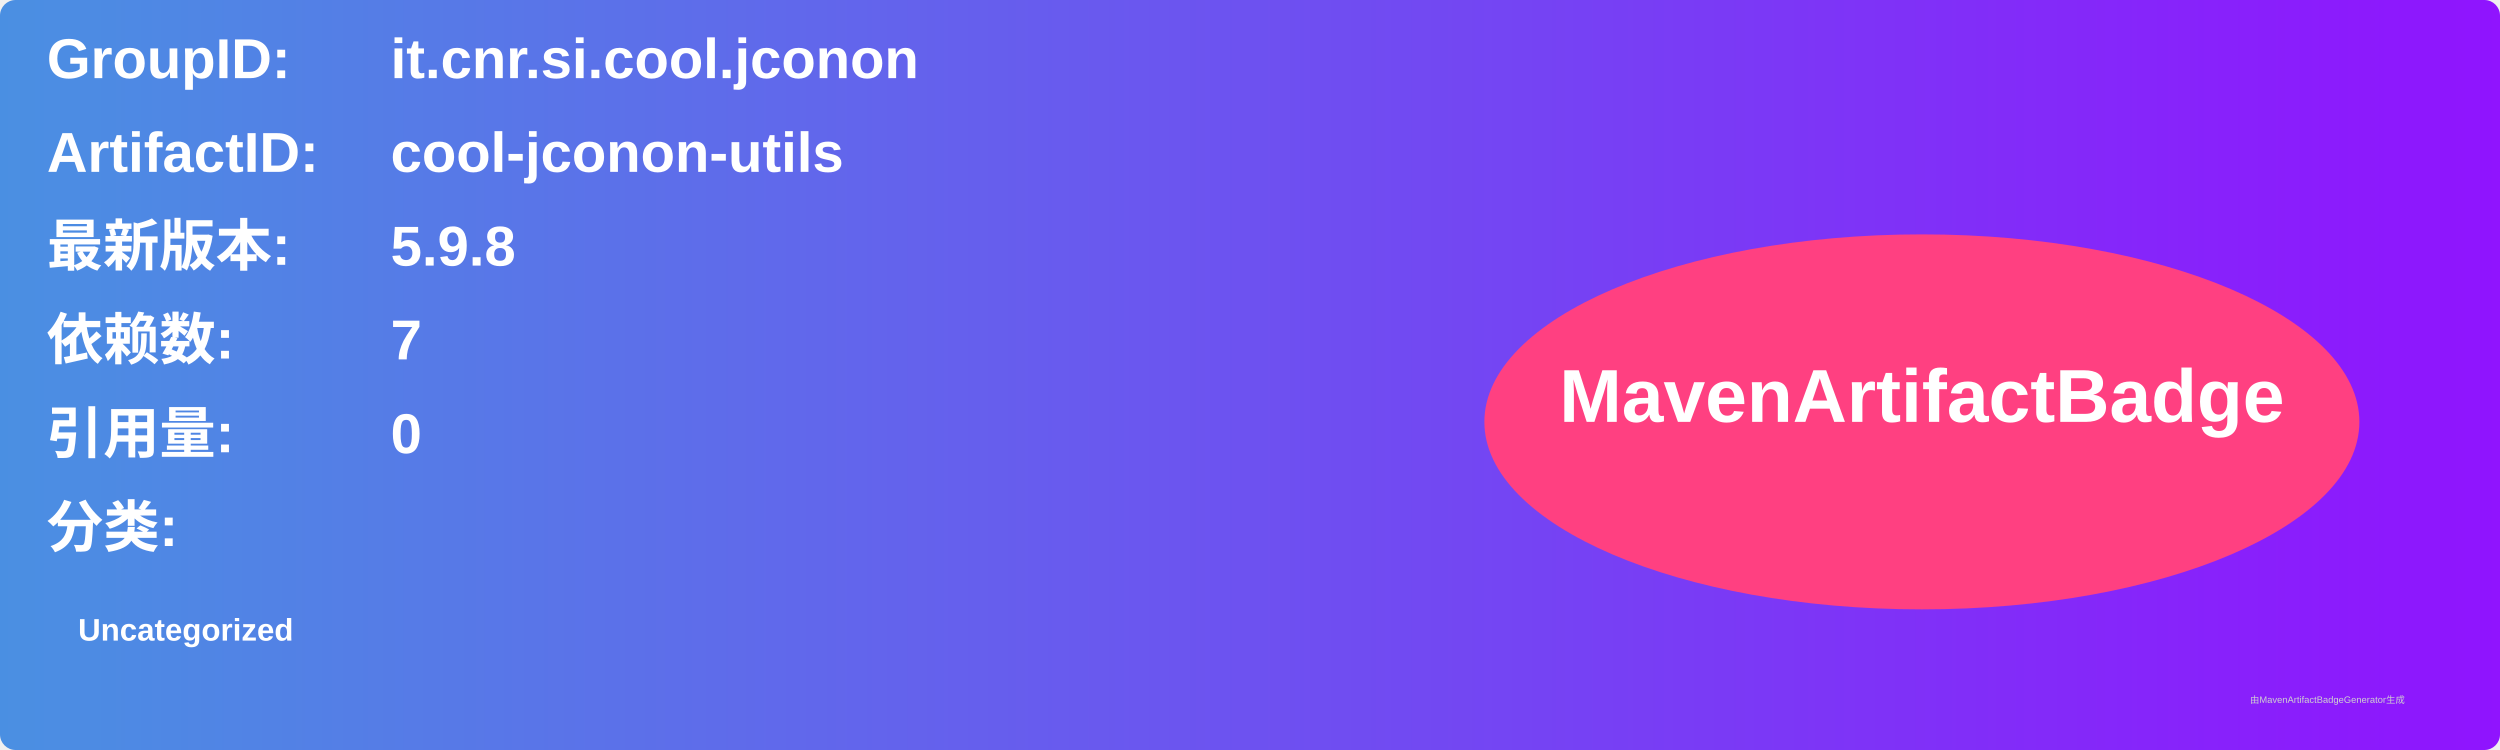
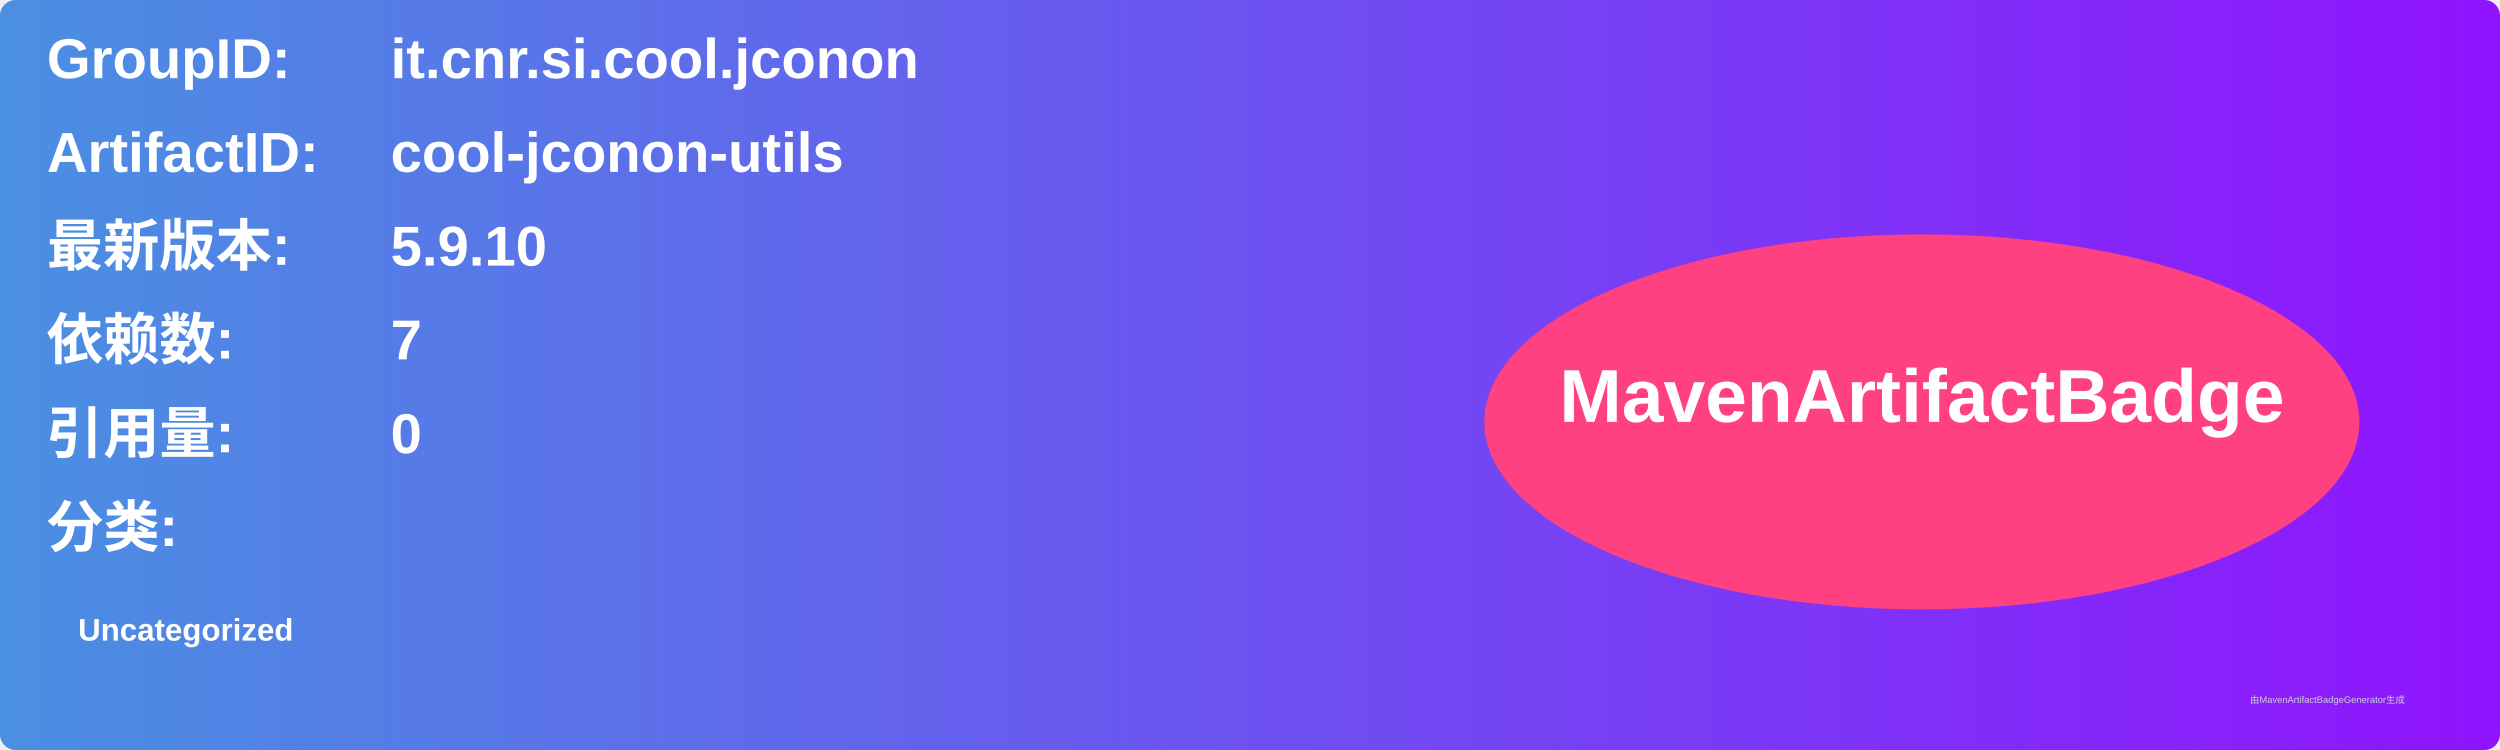
<svg xmlns="http://www.w3.org/2000/svg" width="800" height="240" viewBox="0 0 800 240">
  <linearGradient id="grad" x1="0%" y1="0%" x2="100%" y2="0%">
    <stop offset="0%" stop-color="#4a90e2" />
    <stop offset="100%" stop-color="#9013fe" />
  </linearGradient>
  <rect width="100%" height="100%" rx="5" ry="5" fill="url(#grad)" />
  <g transform="translate(15, 15)">
    <text x="0" y="10" font-family="Arial" font-size="18" fill="white" font-weight="bold" width="260">GroupID:</text>
    <text x="110" y="10" font-family="Arial" font-size="18" fill="white" font-weight="bold" width="460">it.cnr.si.cool.jconon</text>
    <text x="0" y="40" font-family="Arial" font-size="18" fill="white" font-weight="bold" width="260">ArtifactID:</text>
    <text x="110" y="40" font-family="Arial" font-size="18" fill="white" font-weight="bold" width="460">cool-jconon-utils</text>
    <text x="0" y="70" font-family="Arial" font-size="18" fill="white" font-weight="bold">最新版本:</text>
    <text x="110" y="70" font-family="Arial" font-size="18" fill="white" font-weight="bold">
-       <tspan font-weight="bold">5.9.8</tspan>
+       <tspan font-weight="bold">5.9.10</tspan>
    </text>
    <text x="0" y="100" font-family="Arial" font-size="18" fill="white" font-weight="bold">依赖数: </text>
    <text x="110" y="100" font-family="Arial" font-size="18" fill="white">
      <tspan font-weight="bold">7</tspan>
    </text>
    <text x="0" y="130" font-family="Arial" font-size="18" fill="white" font-weight="bold">引用量: </text>
    <text x="110" y="130" font-family="Arial" font-size="18" fill="white">
      <tspan font-weight="bold">0</tspan>
    </text>
    <text x="0" y="160" font-family="Arial" font-size="18" fill="white" font-weight="bold">分类:</text>
    <text x="10" y="190" font-family="Arial" font-size="10" fill="white">
      <tspan font-weight="bold">Uncategorized</tspan>
    </text>
    <ellipse cx="600" cy="120" rx="140" ry="60" fill="#ff4081" />
    <text x="600" y="120" text-anchor="middle" font-family="Arial" font-size="24" fill="white" font-weight="bold">MavenArtifactBadge</text>
  </g>
  <text x="720" y="225" font-family="Arial" font-size="3" fill="#d0d0d0">由MavenArtifactBadgeGenerator生成</text>
</svg>
